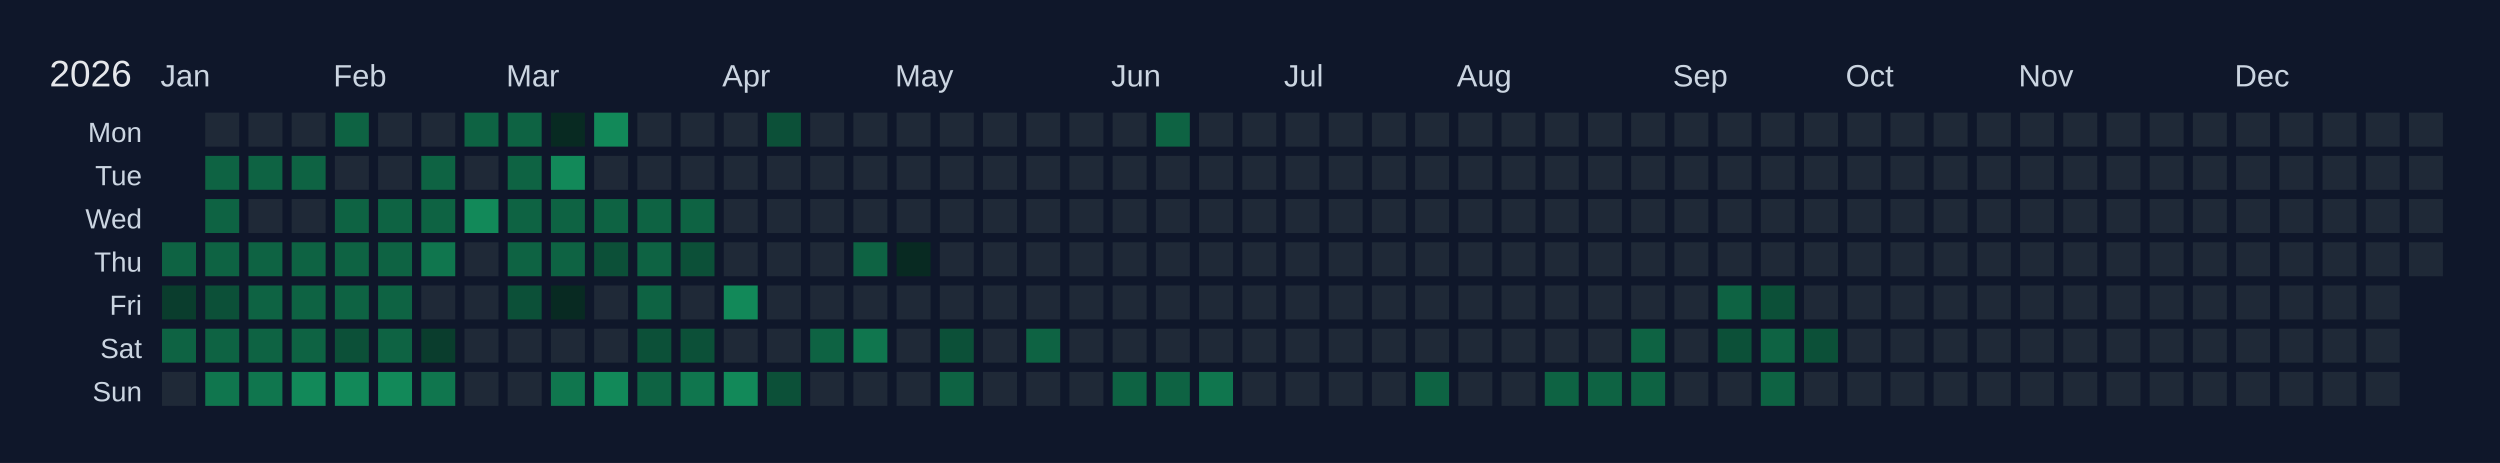
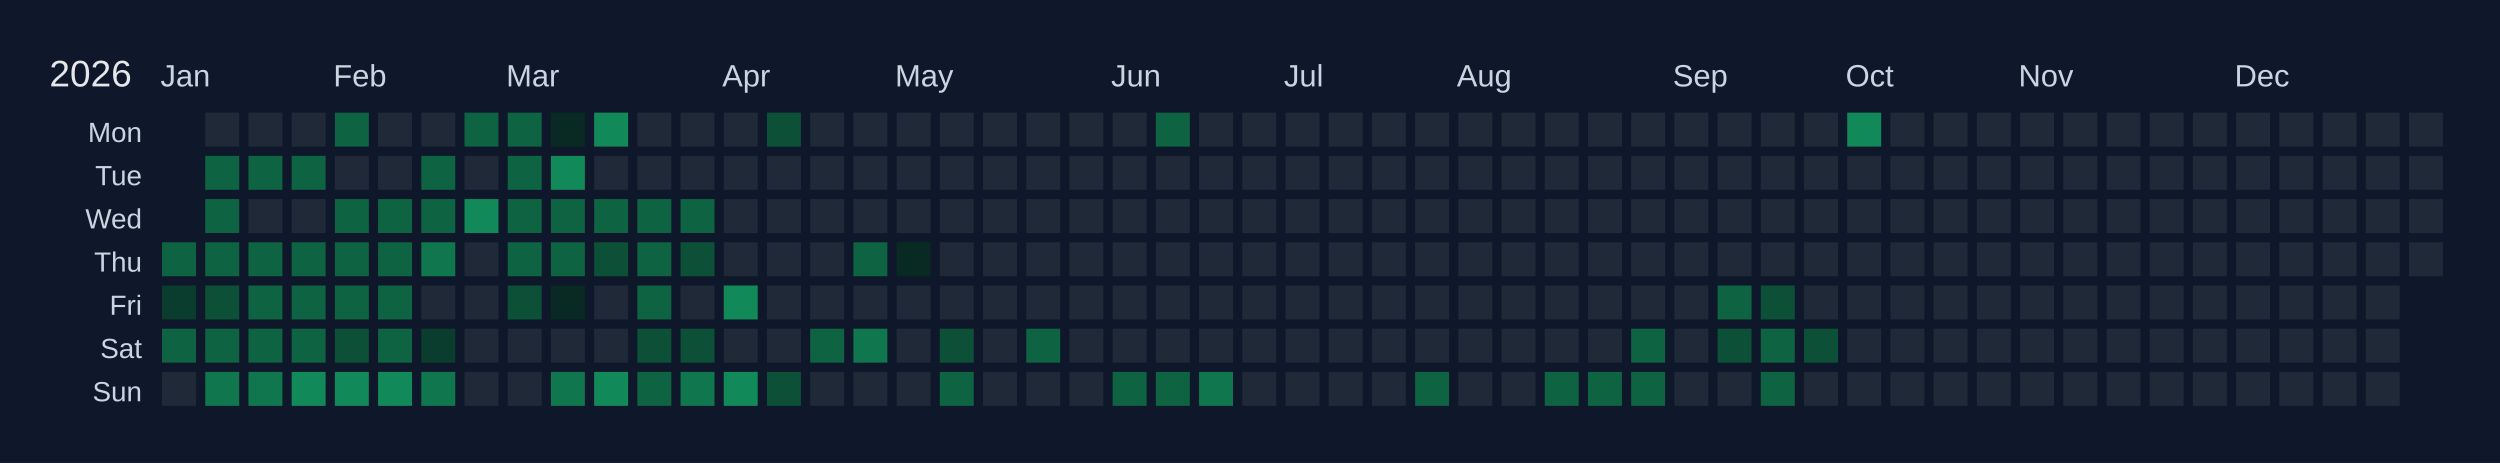
<svg xmlns="http://www.w3.org/2000/svg" width="810" height="150" viewBox="0 0 810 150">
  <rect width="810" height="150" fill="#0f172a" />
  <text x="16" y="28" font-size="12" fill="#e5e7eb" font-family="Arial, sans-serif">2026</text>
  <text x="52" y="28" font-size="10" fill="#cbd5e1" font-family="Arial, sans-serif">Jan</text>
  <text x="108" y="28" font-size="10" fill="#cbd5e1" font-family="Arial, sans-serif">Feb</text>
  <text x="164" y="28" font-size="10" fill="#cbd5e1" font-family="Arial, sans-serif">Mar</text>
  <text x="234" y="28" font-size="10" fill="#cbd5e1" font-family="Arial, sans-serif">Apr</text>
  <text x="290" y="28" font-size="10" fill="#cbd5e1" font-family="Arial, sans-serif">May</text>
  <text x="360" y="28" font-size="10" fill="#cbd5e1" font-family="Arial, sans-serif">Jun</text>
  <text x="416" y="28" font-size="10" fill="#cbd5e1" font-family="Arial, sans-serif">Jul</text>
  <text x="472" y="28" font-size="10" fill="#cbd5e1" font-family="Arial, sans-serif">Aug</text>
  <text x="542" y="28" font-size="10" fill="#cbd5e1" font-family="Arial, sans-serif">Sep</text>
  <text x="598" y="28" font-size="10" fill="#cbd5e1" font-family="Arial, sans-serif">Oct</text>
  <text x="654" y="28" font-size="10" fill="#cbd5e1" font-family="Arial, sans-serif">Nov</text>
  <text x="724" y="28" font-size="10" fill="#cbd5e1" font-family="Arial, sans-serif">Dec</text>
  <text x="46" y="46" font-size="9" fill="#cbd5e1" font-family="Arial, sans-serif" text-anchor="end">Mon</text>
  <text x="46" y="60" font-size="9" fill="#cbd5e1" font-family="Arial, sans-serif" text-anchor="end">Tue</text>
  <text x="46" y="74" font-size="9" fill="#cbd5e1" font-family="Arial, sans-serif" text-anchor="end">Wed</text>
  <text x="46" y="88" font-size="9" fill="#cbd5e1" font-family="Arial, sans-serif" text-anchor="end">Thu</text>
  <text x="46" y="102" font-size="9" fill="#cbd5e1" font-family="Arial, sans-serif" text-anchor="end">Fri</text>
  <text x="46" y="116" font-size="9" fill="#cbd5e1" font-family="Arial, sans-serif" text-anchor="end">Sat</text>
  <text x="46" y="130" font-size="9" fill="#cbd5e1" font-family="Arial, sans-serif" text-anchor="end">Sun</text>
  <g transform="translate(52,36)">
    <rect x="0" y="0" width="12" height="12" fill="#0f172a" stroke="#0f172a" stroke-width="1" />
    <rect x="0" y="14" width="12" height="12" fill="#0f172a" stroke="#0f172a" stroke-width="1" />
    <rect x="0" y="28" width="12" height="12" fill="#0f172a" stroke="#0f172a" stroke-width="1" />
    <rect x="0" y="42" width="12" height="12" fill="#0e6343" stroke="#0f172a" stroke-width="1" data-date="2026-01-01" />
    <rect x="0" y="56" width="12" height="12" fill="#0a3d2d" stroke="#0f172a" stroke-width="1" data-date="2026-01-02" />
    <rect x="0" y="70" width="12" height="12" fill="#0e6343" stroke="#0f172a" stroke-width="1" data-date="2026-01-03" />
    <rect x="0" y="84" width="12" height="12" fill="#1f2937" stroke="#0f172a" stroke-width="1" data-date="2026-01-04" />
    <rect x="14" y="0" width="12" height="12" fill="#1f2937" stroke="#0f172a" stroke-width="1" data-date="2026-01-05" />
    <rect x="14" y="14" width="12" height="12" fill="#0e6343" stroke="#0f172a" stroke-width="1" data-date="2026-01-06" />
    <rect x="14" y="28" width="12" height="12" fill="#0e6343" stroke="#0f172a" stroke-width="1" data-date="2026-01-07" />
    <rect x="14" y="42" width="12" height="12" fill="#0e6343" stroke="#0f172a" stroke-width="1" data-date="2026-01-08" />
    <rect x="14" y="56" width="12" height="12" fill="#0c5038" stroke="#0f172a" stroke-width="1" data-date="2026-01-09" />
    <rect x="14" y="70" width="12" height="12" fill="#0e6343" stroke="#0f172a" stroke-width="1" data-date="2026-01-10" />
    <rect x="14" y="84" width="12" height="12" fill="#10764e" stroke="#0f172a" stroke-width="1" data-date="2026-01-11" />
    <rect x="28" y="0" width="12" height="12" fill="#1f2937" stroke="#0f172a" stroke-width="1" data-date="2026-01-12" />
    <rect x="28" y="14" width="12" height="12" fill="#0e6343" stroke="#0f172a" stroke-width="1" data-date="2026-01-13" />
    <rect x="28" y="28" width="12" height="12" fill="#1f2937" stroke="#0f172a" stroke-width="1" data-date="2026-01-14" />
    <rect x="28" y="42" width="12" height="12" fill="#0e6343" stroke="#0f172a" stroke-width="1" data-date="2026-01-15" />
    <rect x="28" y="56" width="12" height="12" fill="#0e6343" stroke="#0f172a" stroke-width="1" data-date="2026-01-16" />
    <rect x="28" y="70" width="12" height="12" fill="#0e6343" stroke="#0f172a" stroke-width="1" data-date="2026-01-17" />
    <rect x="28" y="84" width="12" height="12" fill="#10764e" stroke="#0f172a" stroke-width="1" data-date="2026-01-18" />
    <rect x="42" y="0" width="12" height="12" fill="#1f2937" stroke="#0f172a" stroke-width="1" data-date="2026-01-19" />
    <rect x="42" y="14" width="12" height="12" fill="#0e6343" stroke="#0f172a" stroke-width="1" data-date="2026-01-20" />
    <rect x="42" y="28" width="12" height="12" fill="#1f2937" stroke="#0f172a" stroke-width="1" data-date="2026-01-21" />
    <rect x="42" y="42" width="12" height="12" fill="#0e6343" stroke="#0f172a" stroke-width="1" data-date="2026-01-22" />
    <rect x="42" y="56" width="12" height="12" fill="#0e6343" stroke="#0f172a" stroke-width="1" data-date="2026-01-23" />
    <rect x="42" y="70" width="12" height="12" fill="#0e6343" stroke="#0f172a" stroke-width="1" data-date="2026-01-24" />
    <rect x="42" y="84" width="12" height="12" fill="#128959" stroke="#0f172a" stroke-width="1" data-date="2026-01-25" />
    <rect x="56" y="0" width="12" height="12" fill="#0e6343" stroke="#0f172a" stroke-width="1" data-date="2026-01-26" />
    <rect x="56" y="14" width="12" height="12" fill="#1f2937" stroke="#0f172a" stroke-width="1" data-date="2026-01-27" />
    <rect x="56" y="28" width="12" height="12" fill="#0e6343" stroke="#0f172a" stroke-width="1" data-date="2026-01-28" />
    <rect x="56" y="42" width="12" height="12" fill="#0e6343" stroke="#0f172a" stroke-width="1" data-date="2026-01-29" />
    <rect x="56" y="56" width="12" height="12" fill="#0e6343" stroke="#0f172a" stroke-width="1" data-date="2026-01-30" />
    <rect x="56" y="70" width="12" height="12" fill="#0c5038" stroke="#0f172a" stroke-width="1" data-date="2026-01-31" />
    <rect x="56" y="84" width="12" height="12" fill="#128959" stroke="#0f172a" stroke-width="1" data-date="2026-02-01" />
    <rect x="70" y="0" width="12" height="12" fill="#1f2937" stroke="#0f172a" stroke-width="1" data-date="2026-02-02" />
    <rect x="70" y="14" width="12" height="12" fill="#1f2937" stroke="#0f172a" stroke-width="1" data-date="2026-02-03" />
    <rect x="70" y="28" width="12" height="12" fill="#0e6343" stroke="#0f172a" stroke-width="1" data-date="2026-02-04" />
    <rect x="70" y="42" width="12" height="12" fill="#0e6343" stroke="#0f172a" stroke-width="1" data-date="2026-02-05" />
    <rect x="70" y="56" width="12" height="12" fill="#0e6343" stroke="#0f172a" stroke-width="1" data-date="2026-02-06" />
    <rect x="70" y="70" width="12" height="12" fill="#0e6343" stroke="#0f172a" stroke-width="1" data-date="2026-02-07" />
    <rect x="70" y="84" width="12" height="12" fill="#128959" stroke="#0f172a" stroke-width="1" data-date="2026-02-08" />
    <rect x="84" y="0" width="12" height="12" fill="#1f2937" stroke="#0f172a" stroke-width="1" data-date="2026-02-09" />
    <rect x="84" y="14" width="12" height="12" fill="#0e6343" stroke="#0f172a" stroke-width="1" data-date="2026-02-10" />
    <rect x="84" y="28" width="12" height="12" fill="#0e6343" stroke="#0f172a" stroke-width="1" data-date="2026-02-11" />
    <rect x="84" y="42" width="12" height="12" fill="#10764e" stroke="#0f172a" stroke-width="1" data-date="2026-02-12" />
    <rect x="84" y="56" width="12" height="12" fill="#1f2937" stroke="#0f172a" stroke-width="1" data-date="2026-02-13" />
    <rect x="84" y="70" width="12" height="12" fill="#0a3d2d" stroke="#0f172a" stroke-width="1" data-date="2026-02-14" />
    <rect x="84" y="84" width="12" height="12" fill="#10764e" stroke="#0f172a" stroke-width="1" data-date="2026-02-15" />
    <rect x="98" y="0" width="12" height="12" fill="#0e6343" stroke="#0f172a" stroke-width="1" data-date="2026-02-16" />
    <rect x="98" y="14" width="12" height="12" fill="#1f2937" stroke="#0f172a" stroke-width="1" data-date="2026-02-17" />
    <rect x="98" y="28" width="12" height="12" fill="#128959" stroke="#0f172a" stroke-width="1" data-date="2026-02-18" />
    <rect x="98" y="42" width="12" height="12" fill="#1f2937" stroke="#0f172a" stroke-width="1" data-date="2026-02-19" />
    <rect x="98" y="56" width="12" height="12" fill="#1f2937" stroke="#0f172a" stroke-width="1" data-date="2026-02-20" />
    <rect x="98" y="70" width="12" height="12" fill="#1f2937" stroke="#0f172a" stroke-width="1" data-date="2026-02-21" />
    <rect x="98" y="84" width="12" height="12" fill="#1f2937" stroke="#0f172a" stroke-width="1" data-date="2026-02-22" />
    <rect x="112" y="0" width="12" height="12" fill="#0e6343" stroke="#0f172a" stroke-width="1" data-date="2026-02-23" />
    <rect x="112" y="14" width="12" height="12" fill="#0e6343" stroke="#0f172a" stroke-width="1" data-date="2026-02-24" />
    <rect x="112" y="28" width="12" height="12" fill="#0e6343" stroke="#0f172a" stroke-width="1" data-date="2026-02-25" />
    <rect x="112" y="42" width="12" height="12" fill="#0e6343" stroke="#0f172a" stroke-width="1" data-date="2026-02-26" />
    <rect x="112" y="56" width="12" height="12" fill="#0c5038" stroke="#0f172a" stroke-width="1" data-date="2026-02-27" />
    <rect x="112" y="70" width="12" height="12" fill="#1f2937" stroke="#0f172a" stroke-width="1" data-date="2026-02-28" />
    <rect x="112" y="84" width="12" height="12" fill="#1f2937" stroke="#0f172a" stroke-width="1" data-date="2026-03-01" />
    <rect x="126" y="0" width="12" height="12" fill="#082a22" stroke="#0f172a" stroke-width="1" data-date="2026-03-02" />
    <rect x="126" y="14" width="12" height="12" fill="#128959" stroke="#0f172a" stroke-width="1" data-date="2026-03-03" />
    <rect x="126" y="28" width="12" height="12" fill="#0e6343" stroke="#0f172a" stroke-width="1" data-date="2026-03-04" />
    <rect x="126" y="42" width="12" height="12" fill="#0e6343" stroke="#0f172a" stroke-width="1" data-date="2026-03-05" />
    <rect x="126" y="56" width="12" height="12" fill="#082a22" stroke="#0f172a" stroke-width="1" data-date="2026-03-06" />
    <rect x="126" y="70" width="12" height="12" fill="#1f2937" stroke="#0f172a" stroke-width="1" data-date="2026-03-07" />
    <rect x="126" y="84" width="12" height="12" fill="#10764e" stroke="#0f172a" stroke-width="1" data-date="2026-03-08" />
    <rect x="140" y="0" width="12" height="12" fill="#128959" stroke="#0f172a" stroke-width="1" data-date="2026-03-09" />
    <rect x="140" y="14" width="12" height="12" fill="#1f2937" stroke="#0f172a" stroke-width="1" data-date="2026-03-10" />
    <rect x="140" y="28" width="12" height="12" fill="#0e6343" stroke="#0f172a" stroke-width="1" data-date="2026-03-11" />
    <rect x="140" y="42" width="12" height="12" fill="#0c5038" stroke="#0f172a" stroke-width="1" data-date="2026-03-12" />
    <rect x="140" y="56" width="12" height="12" fill="#1f2937" stroke="#0f172a" stroke-width="1" data-date="2026-03-13" />
    <rect x="140" y="70" width="12" height="12" fill="#1f2937" stroke="#0f172a" stroke-width="1" data-date="2026-03-14" />
    <rect x="140" y="84" width="12" height="12" fill="#128959" stroke="#0f172a" stroke-width="1" data-date="2026-03-15" />
    <rect x="154" y="0" width="12" height="12" fill="#1f2937" stroke="#0f172a" stroke-width="1" data-date="2026-03-16" />
    <rect x="154" y="14" width="12" height="12" fill="#1f2937" stroke="#0f172a" stroke-width="1" data-date="2026-03-17" />
    <rect x="154" y="28" width="12" height="12" fill="#0e6343" stroke="#0f172a" stroke-width="1" data-date="2026-03-18" />
    <rect x="154" y="42" width="12" height="12" fill="#0e6343" stroke="#0f172a" stroke-width="1" data-date="2026-03-19" />
    <rect x="154" y="56" width="12" height="12" fill="#0e6343" stroke="#0f172a" stroke-width="1" data-date="2026-03-20" />
    <rect x="154" y="70" width="12" height="12" fill="#0c5038" stroke="#0f172a" stroke-width="1" data-date="2026-03-21" />
    <rect x="154" y="84" width="12" height="12" fill="#0e6343" stroke="#0f172a" stroke-width="1" data-date="2026-03-22" />
    <rect x="168" y="0" width="12" height="12" fill="#1f2937" stroke="#0f172a" stroke-width="1" data-date="2026-03-23" />
    <rect x="168" y="14" width="12" height="12" fill="#1f2937" stroke="#0f172a" stroke-width="1" data-date="2026-03-24" />
    <rect x="168" y="28" width="12" height="12" fill="#0e6343" stroke="#0f172a" stroke-width="1" data-date="2026-03-25" />
    <rect x="168" y="42" width="12" height="12" fill="#0c5038" stroke="#0f172a" stroke-width="1" data-date="2026-03-26" />
    <rect x="168" y="56" width="12" height="12" fill="#1f2937" stroke="#0f172a" stroke-width="1" data-date="2026-03-27" />
    <rect x="168" y="70" width="12" height="12" fill="#0c5038" stroke="#0f172a" stroke-width="1" data-date="2026-03-28" />
    <rect x="168" y="84" width="12" height="12" fill="#10764e" stroke="#0f172a" stroke-width="1" data-date="2026-03-29" />
    <rect x="182" y="0" width="12" height="12" fill="#1f2937" stroke="#0f172a" stroke-width="1" data-date="2026-03-30" />
    <rect x="182" y="14" width="12" height="12" fill="#1f2937" stroke="#0f172a" stroke-width="1" data-date="2026-03-31" />
    <rect x="182" y="28" width="12" height="12" fill="#1f2937" stroke="#0f172a" stroke-width="1" data-date="2026-04-01" />
    <rect x="182" y="42" width="12" height="12" fill="#1f2937" stroke="#0f172a" stroke-width="1" data-date="2026-04-02" />
    <rect x="182" y="56" width="12" height="12" fill="#128959" stroke="#0f172a" stroke-width="1" data-date="2026-04-03" />
    <rect x="182" y="70" width="12" height="12" fill="#1f2937" stroke="#0f172a" stroke-width="1" data-date="2026-04-04" />
    <rect x="182" y="84" width="12" height="12" fill="#128959" stroke="#0f172a" stroke-width="1" data-date="2026-04-05" />
    <rect x="196" y="0" width="12" height="12" fill="#0c5038" stroke="#0f172a" stroke-width="1" data-date="2026-04-06" />
    <rect x="196" y="14" width="12" height="12" fill="#1f2937" stroke="#0f172a" stroke-width="1" data-date="2026-04-07" />
    <rect x="196" y="28" width="12" height="12" fill="#1f2937" stroke="#0f172a" stroke-width="1" data-date="2026-04-08" />
    <rect x="196" y="42" width="12" height="12" fill="#1f2937" stroke="#0f172a" stroke-width="1" data-date="2026-04-09" />
    <rect x="196" y="56" width="12" height="12" fill="#1f2937" stroke="#0f172a" stroke-width="1" data-date="2026-04-10" />
    <rect x="196" y="70" width="12" height="12" fill="#1f2937" stroke="#0f172a" stroke-width="1" data-date="2026-04-11" />
    <rect x="196" y="84" width="12" height="12" fill="#0c5038" stroke="#0f172a" stroke-width="1" data-date="2026-04-12" />
    <rect x="210" y="0" width="12" height="12" fill="#1f2937" stroke="#0f172a" stroke-width="1" data-date="2026-04-13" />
    <rect x="210" y="14" width="12" height="12" fill="#1f2937" stroke="#0f172a" stroke-width="1" data-date="2026-04-14" />
    <rect x="210" y="28" width="12" height="12" fill="#1f2937" stroke="#0f172a" stroke-width="1" data-date="2026-04-15" />
    <rect x="210" y="42" width="12" height="12" fill="#1f2937" stroke="#0f172a" stroke-width="1" data-date="2026-04-16" />
    <rect x="210" y="56" width="12" height="12" fill="#1f2937" stroke="#0f172a" stroke-width="1" data-date="2026-04-17" />
    <rect x="210" y="70" width="12" height="12" fill="#0e6343" stroke="#0f172a" stroke-width="1" data-date="2026-04-18" />
    <rect x="210" y="84" width="12" height="12" fill="#1f2937" stroke="#0f172a" stroke-width="1" data-date="2026-04-19" />
    <rect x="224" y="0" width="12" height="12" fill="#1f2937" stroke="#0f172a" stroke-width="1" data-date="2026-04-20" />
    <rect x="224" y="14" width="12" height="12" fill="#1f2937" stroke="#0f172a" stroke-width="1" data-date="2026-04-21" />
    <rect x="224" y="28" width="12" height="12" fill="#1f2937" stroke="#0f172a" stroke-width="1" data-date="2026-04-22" />
    <rect x="224" y="42" width="12" height="12" fill="#0e6343" stroke="#0f172a" stroke-width="1" data-date="2026-04-23" />
    <rect x="224" y="56" width="12" height="12" fill="#1f2937" stroke="#0f172a" stroke-width="1" data-date="2026-04-24" />
    <rect x="224" y="70" width="12" height="12" fill="#10764e" stroke="#0f172a" stroke-width="1" data-date="2026-04-25" />
    <rect x="224" y="84" width="12" height="12" fill="#1f2937" stroke="#0f172a" stroke-width="1" data-date="2026-04-26" />
    <rect x="238" y="0" width="12" height="12" fill="#1f2937" stroke="#0f172a" stroke-width="1" data-date="2026-04-27" />
    <rect x="238" y="14" width="12" height="12" fill="#1f2937" stroke="#0f172a" stroke-width="1" data-date="2026-04-28" />
    <rect x="238" y="28" width="12" height="12" fill="#1f2937" stroke="#0f172a" stroke-width="1" data-date="2026-04-29" />
    <rect x="238" y="42" width="12" height="12" fill="#082a22" stroke="#0f172a" stroke-width="1" data-date="2026-04-30" />
    <rect x="238" y="56" width="12" height="12" fill="#1f2937" stroke="#0f172a" stroke-width="1" data-date="2026-05-01" />
    <rect x="238" y="70" width="12" height="12" fill="#1f2937" stroke="#0f172a" stroke-width="1" data-date="2026-05-02" />
    <rect x="238" y="84" width="12" height="12" fill="#1f2937" stroke="#0f172a" stroke-width="1" data-date="2026-05-03" />
    <rect x="252" y="0" width="12" height="12" fill="#1f2937" stroke="#0f172a" stroke-width="1" data-date="2026-05-04" />
    <rect x="252" y="14" width="12" height="12" fill="#1f2937" stroke="#0f172a" stroke-width="1" data-date="2026-05-05" />
    <rect x="252" y="28" width="12" height="12" fill="#1f2937" stroke="#0f172a" stroke-width="1" data-date="2026-05-06" />
    <rect x="252" y="42" width="12" height="12" fill="#1f2937" stroke="#0f172a" stroke-width="1" data-date="2026-05-07" />
    <rect x="252" y="56" width="12" height="12" fill="#1f2937" stroke="#0f172a" stroke-width="1" data-date="2026-05-08" />
    <rect x="252" y="70" width="12" height="12" fill="#0c5038" stroke="#0f172a" stroke-width="1" data-date="2026-05-09" />
    <rect x="252" y="84" width="12" height="12" fill="#0e6343" stroke="#0f172a" stroke-width="1" data-date="2026-05-10" />
    <rect x="266" y="0" width="12" height="12" fill="#1f2937" stroke="#0f172a" stroke-width="1" data-date="2026-05-11" />
    <rect x="266" y="14" width="12" height="12" fill="#1f2937" stroke="#0f172a" stroke-width="1" data-date="2026-05-12" />
    <rect x="266" y="28" width="12" height="12" fill="#1f2937" stroke="#0f172a" stroke-width="1" data-date="2026-05-13" />
    <rect x="266" y="42" width="12" height="12" fill="#1f2937" stroke="#0f172a" stroke-width="1" data-date="2026-05-14" />
    <rect x="266" y="56" width="12" height="12" fill="#1f2937" stroke="#0f172a" stroke-width="1" data-date="2026-05-15" />
    <rect x="266" y="70" width="12" height="12" fill="#1f2937" stroke="#0f172a" stroke-width="1" data-date="2026-05-16" />
    <rect x="266" y="84" width="12" height="12" fill="#1f2937" stroke="#0f172a" stroke-width="1" data-date="2026-05-17" />
    <rect x="280" y="0" width="12" height="12" fill="#1f2937" stroke="#0f172a" stroke-width="1" data-date="2026-05-18" />
    <rect x="280" y="14" width="12" height="12" fill="#1f2937" stroke="#0f172a" stroke-width="1" data-date="2026-05-19" />
    <rect x="280" y="28" width="12" height="12" fill="#1f2937" stroke="#0f172a" stroke-width="1" data-date="2026-05-20" />
    <rect x="280" y="42" width="12" height="12" fill="#1f2937" stroke="#0f172a" stroke-width="1" data-date="2026-05-21" />
    <rect x="280" y="56" width="12" height="12" fill="#1f2937" stroke="#0f172a" stroke-width="1" data-date="2026-05-22" />
    <rect x="280" y="70" width="12" height="12" fill="#0e6343" stroke="#0f172a" stroke-width="1" data-date="2026-05-23" />
    <rect x="280" y="84" width="12" height="12" fill="#1f2937" stroke="#0f172a" stroke-width="1" data-date="2026-05-24" />
    <rect x="294" y="0" width="12" height="12" fill="#1f2937" stroke="#0f172a" stroke-width="1" data-date="2026-05-25" />
    <rect x="294" y="14" width="12" height="12" fill="#1f2937" stroke="#0f172a" stroke-width="1" data-date="2026-05-26" />
    <rect x="294" y="28" width="12" height="12" fill="#1f2937" stroke="#0f172a" stroke-width="1" data-date="2026-05-27" />
    <rect x="294" y="42" width="12" height="12" fill="#1f2937" stroke="#0f172a" stroke-width="1" data-date="2026-05-28" />
    <rect x="294" y="56" width="12" height="12" fill="#1f2937" stroke="#0f172a" stroke-width="1" data-date="2026-05-29" />
    <rect x="294" y="70" width="12" height="12" fill="#1f2937" stroke="#0f172a" stroke-width="1" data-date="2026-05-30" />
    <rect x="294" y="84" width="12" height="12" fill="#1f2937" stroke="#0f172a" stroke-width="1" data-date="2026-05-31" />
    <rect x="308" y="0" width="12" height="12" fill="#1f2937" stroke="#0f172a" stroke-width="1" data-date="2026-06-01" />
    <rect x="308" y="14" width="12" height="12" fill="#1f2937" stroke="#0f172a" stroke-width="1" data-date="2026-06-02" />
    <rect x="308" y="28" width="12" height="12" fill="#1f2937" stroke="#0f172a" stroke-width="1" data-date="2026-06-03" />
    <rect x="308" y="42" width="12" height="12" fill="#1f2937" stroke="#0f172a" stroke-width="1" data-date="2026-06-04" />
    <rect x="308" y="56" width="12" height="12" fill="#1f2937" stroke="#0f172a" stroke-width="1" data-date="2026-06-05" />
    <rect x="308" y="70" width="12" height="12" fill="#1f2937" stroke="#0f172a" stroke-width="1" data-date="2026-06-06" />
    <rect x="308" y="84" width="12" height="12" fill="#0e6343" stroke="#0f172a" stroke-width="1" data-date="2026-06-07" />
    <rect x="322" y="0" width="12" height="12" fill="#0e6343" stroke="#0f172a" stroke-width="1" data-date="2026-06-08" />
    <rect x="322" y="14" width="12" height="12" fill="#1f2937" stroke="#0f172a" stroke-width="1" data-date="2026-06-09" />
    <rect x="322" y="28" width="12" height="12" fill="#1f2937" stroke="#0f172a" stroke-width="1" data-date="2026-06-10" />
    <rect x="322" y="42" width="12" height="12" fill="#1f2937" stroke="#0f172a" stroke-width="1" data-date="2026-06-11" />
    <rect x="322" y="56" width="12" height="12" fill="#1f2937" stroke="#0f172a" stroke-width="1" data-date="2026-06-12" />
    <rect x="322" y="70" width="12" height="12" fill="#1f2937" stroke="#0f172a" stroke-width="1" data-date="2026-06-13" />
    <rect x="322" y="84" width="12" height="12" fill="#0e6343" stroke="#0f172a" stroke-width="1" data-date="2026-06-14" />
    <rect x="336" y="0" width="12" height="12" fill="#1f2937" stroke="#0f172a" stroke-width="1" data-date="2026-06-15" />
    <rect x="336" y="14" width="12" height="12" fill="#1f2937" stroke="#0f172a" stroke-width="1" data-date="2026-06-16" />
    <rect x="336" y="28" width="12" height="12" fill="#1f2937" stroke="#0f172a" stroke-width="1" data-date="2026-06-17" />
    <rect x="336" y="42" width="12" height="12" fill="#1f2937" stroke="#0f172a" stroke-width="1" data-date="2026-06-18" />
    <rect x="336" y="56" width="12" height="12" fill="#1f2937" stroke="#0f172a" stroke-width="1" data-date="2026-06-19" />
    <rect x="336" y="70" width="12" height="12" fill="#1f2937" stroke="#0f172a" stroke-width="1" data-date="2026-06-20" />
    <rect x="336" y="84" width="12" height="12" fill="#10764e" stroke="#0f172a" stroke-width="1" data-date="2026-06-21" />
    <rect x="350" y="0" width="12" height="12" fill="#1f2937" stroke="#0f172a" stroke-width="1" data-date="2026-06-22" />
    <rect x="350" y="14" width="12" height="12" fill="#1f2937" stroke="#0f172a" stroke-width="1" data-date="2026-06-23" />
    <rect x="350" y="28" width="12" height="12" fill="#1f2937" stroke="#0f172a" stroke-width="1" data-date="2026-06-24" />
    <rect x="350" y="42" width="12" height="12" fill="#1f2937" stroke="#0f172a" stroke-width="1" data-date="2026-06-25" />
    <rect x="350" y="56" width="12" height="12" fill="#1f2937" stroke="#0f172a" stroke-width="1" data-date="2026-06-26" />
    <rect x="350" y="70" width="12" height="12" fill="#1f2937" stroke="#0f172a" stroke-width="1" data-date="2026-06-27" />
    <rect x="350" y="84" width="12" height="12" fill="#1f2937" stroke="#0f172a" stroke-width="1" data-date="2026-06-28" />
    <rect x="364" y="0" width="12" height="12" fill="#1f2937" stroke="#0f172a" stroke-width="1" data-date="2026-06-29" />
    <rect x="364" y="14" width="12" height="12" fill="#1f2937" stroke="#0f172a" stroke-width="1" data-date="2026-06-30" />
    <rect x="364" y="28" width="12" height="12" fill="#1f2937" stroke="#0f172a" stroke-width="1" data-date="2026-07-01" />
    <rect x="364" y="42" width="12" height="12" fill="#1f2937" stroke="#0f172a" stroke-width="1" data-date="2026-07-02" />
    <rect x="364" y="56" width="12" height="12" fill="#1f2937" stroke="#0f172a" stroke-width="1" data-date="2026-07-03" />
    <rect x="364" y="70" width="12" height="12" fill="#1f2937" stroke="#0f172a" stroke-width="1" data-date="2026-07-04" />
    <rect x="364" y="84" width="12" height="12" fill="#1f2937" stroke="#0f172a" stroke-width="1" data-date="2026-07-05" />
    <rect x="378" y="0" width="12" height="12" fill="#1f2937" stroke="#0f172a" stroke-width="1" data-date="2026-07-06" />
    <rect x="378" y="14" width="12" height="12" fill="#1f2937" stroke="#0f172a" stroke-width="1" data-date="2026-07-07" />
    <rect x="378" y="28" width="12" height="12" fill="#1f2937" stroke="#0f172a" stroke-width="1" data-date="2026-07-08" />
    <rect x="378" y="42" width="12" height="12" fill="#1f2937" stroke="#0f172a" stroke-width="1" data-date="2026-07-09" />
    <rect x="378" y="56" width="12" height="12" fill="#1f2937" stroke="#0f172a" stroke-width="1" data-date="2026-07-10" />
    <rect x="378" y="70" width="12" height="12" fill="#1f2937" stroke="#0f172a" stroke-width="1" data-date="2026-07-11" />
    <rect x="378" y="84" width="12" height="12" fill="#1f2937" stroke="#0f172a" stroke-width="1" data-date="2026-07-12" />
    <rect x="392" y="0" width="12" height="12" fill="#1f2937" stroke="#0f172a" stroke-width="1" data-date="2026-07-13" />
    <rect x="392" y="14" width="12" height="12" fill="#1f2937" stroke="#0f172a" stroke-width="1" data-date="2026-07-14" />
    <rect x="392" y="28" width="12" height="12" fill="#1f2937" stroke="#0f172a" stroke-width="1" data-date="2026-07-15" />
    <rect x="392" y="42" width="12" height="12" fill="#1f2937" stroke="#0f172a" stroke-width="1" data-date="2026-07-16" />
    <rect x="392" y="56" width="12" height="12" fill="#1f2937" stroke="#0f172a" stroke-width="1" data-date="2026-07-17" />
    <rect x="392" y="70" width="12" height="12" fill="#1f2937" stroke="#0f172a" stroke-width="1" data-date="2026-07-18" />
    <rect x="392" y="84" width="12" height="12" fill="#1f2937" stroke="#0f172a" stroke-width="1" data-date="2026-07-19" />
    <rect x="406" y="0" width="12" height="12" fill="#1f2937" stroke="#0f172a" stroke-width="1" data-date="2026-07-20" />
    <rect x="406" y="14" width="12" height="12" fill="#1f2937" stroke="#0f172a" stroke-width="1" data-date="2026-07-21" />
    <rect x="406" y="28" width="12" height="12" fill="#1f2937" stroke="#0f172a" stroke-width="1" data-date="2026-07-22" />
    <rect x="406" y="42" width="12" height="12" fill="#1f2937" stroke="#0f172a" stroke-width="1" data-date="2026-07-23" />
    <rect x="406" y="56" width="12" height="12" fill="#1f2937" stroke="#0f172a" stroke-width="1" data-date="2026-07-24" />
    <rect x="406" y="70" width="12" height="12" fill="#1f2937" stroke="#0f172a" stroke-width="1" data-date="2026-07-25" />
    <rect x="406" y="84" width="12" height="12" fill="#0e6343" stroke="#0f172a" stroke-width="1" data-date="2026-07-26" />
    <rect x="420" y="0" width="12" height="12" fill="#1f2937" stroke="#0f172a" stroke-width="1" data-date="2026-07-27" />
    <rect x="420" y="14" width="12" height="12" fill="#1f2937" stroke="#0f172a" stroke-width="1" data-date="2026-07-28" />
    <rect x="420" y="28" width="12" height="12" fill="#1f2937" stroke="#0f172a" stroke-width="1" data-date="2026-07-29" />
    <rect x="420" y="42" width="12" height="12" fill="#1f2937" stroke="#0f172a" stroke-width="1" data-date="2026-07-30" />
    <rect x="420" y="56" width="12" height="12" fill="#1f2937" stroke="#0f172a" stroke-width="1" data-date="2026-07-31" />
    <rect x="420" y="70" width="12" height="12" fill="#1f2937" stroke="#0f172a" stroke-width="1" data-date="2026-08-01" />
    <rect x="420" y="84" width="12" height="12" fill="#1f2937" stroke="#0f172a" stroke-width="1" data-date="2026-08-02" />
    <rect x="434" y="0" width="12" height="12" fill="#1f2937" stroke="#0f172a" stroke-width="1" data-date="2026-08-03" />
    <rect x="434" y="14" width="12" height="12" fill="#1f2937" stroke="#0f172a" stroke-width="1" data-date="2026-08-04" />
    <rect x="434" y="28" width="12" height="12" fill="#1f2937" stroke="#0f172a" stroke-width="1" data-date="2026-08-05" />
    <rect x="434" y="42" width="12" height="12" fill="#1f2937" stroke="#0f172a" stroke-width="1" data-date="2026-08-06" />
    <rect x="434" y="56" width="12" height="12" fill="#1f2937" stroke="#0f172a" stroke-width="1" data-date="2026-08-07" />
    <rect x="434" y="70" width="12" height="12" fill="#1f2937" stroke="#0f172a" stroke-width="1" data-date="2026-08-08" />
    <rect x="434" y="84" width="12" height="12" fill="#1f2937" stroke="#0f172a" stroke-width="1" data-date="2026-08-09" />
    <rect x="448" y="0" width="12" height="12" fill="#1f2937" stroke="#0f172a" stroke-width="1" data-date="2026-08-10" />
    <rect x="448" y="14" width="12" height="12" fill="#1f2937" stroke="#0f172a" stroke-width="1" data-date="2026-08-11" />
    <rect x="448" y="28" width="12" height="12" fill="#1f2937" stroke="#0f172a" stroke-width="1" data-date="2026-08-12" />
    <rect x="448" y="42" width="12" height="12" fill="#1f2937" stroke="#0f172a" stroke-width="1" data-date="2026-08-13" />
    <rect x="448" y="56" width="12" height="12" fill="#1f2937" stroke="#0f172a" stroke-width="1" data-date="2026-08-14" />
    <rect x="448" y="70" width="12" height="12" fill="#1f2937" stroke="#0f172a" stroke-width="1" data-date="2026-08-15" />
    <rect x="448" y="84" width="12" height="12" fill="#0e6343" stroke="#0f172a" stroke-width="1" data-date="2026-08-16" />
    <rect x="462" y="0" width="12" height="12" fill="#1f2937" stroke="#0f172a" stroke-width="1" data-date="2026-08-17" />
    <rect x="462" y="14" width="12" height="12" fill="#1f2937" stroke="#0f172a" stroke-width="1" data-date="2026-08-18" />
    <rect x="462" y="28" width="12" height="12" fill="#1f2937" stroke="#0f172a" stroke-width="1" data-date="2026-08-19" />
    <rect x="462" y="42" width="12" height="12" fill="#1f2937" stroke="#0f172a" stroke-width="1" data-date="2026-08-20" />
    <rect x="462" y="56" width="12" height="12" fill="#1f2937" stroke="#0f172a" stroke-width="1" data-date="2026-08-21" />
    <rect x="462" y="70" width="12" height="12" fill="#1f2937" stroke="#0f172a" stroke-width="1" data-date="2026-08-22" />
    <rect x="462" y="84" width="12" height="12" fill="#0e6343" stroke="#0f172a" stroke-width="1" data-date="2026-08-23" />
    <rect x="476" y="0" width="12" height="12" fill="#1f2937" stroke="#0f172a" stroke-width="1" data-date="2026-08-24" />
    <rect x="476" y="14" width="12" height="12" fill="#1f2937" stroke="#0f172a" stroke-width="1" data-date="2026-08-25" />
    <rect x="476" y="28" width="12" height="12" fill="#1f2937" stroke="#0f172a" stroke-width="1" data-date="2026-08-26" />
    <rect x="476" y="42" width="12" height="12" fill="#1f2937" stroke="#0f172a" stroke-width="1" data-date="2026-08-27" />
    <rect x="476" y="56" width="12" height="12" fill="#1f2937" stroke="#0f172a" stroke-width="1" data-date="2026-08-28" />
    <rect x="476" y="70" width="12" height="12" fill="#0e6343" stroke="#0f172a" stroke-width="1" data-date="2026-08-29" />
    <rect x="476" y="84" width="12" height="12" fill="#0e6343" stroke="#0f172a" stroke-width="1" data-date="2026-08-30" />
    <rect x="490" y="0" width="12" height="12" fill="#1f2937" stroke="#0f172a" stroke-width="1" data-date="2026-08-31" />
    <rect x="490" y="14" width="12" height="12" fill="#1f2937" stroke="#0f172a" stroke-width="1" data-date="2026-09-01" />
    <rect x="490" y="28" width="12" height="12" fill="#1f2937" stroke="#0f172a" stroke-width="1" data-date="2026-09-02" />
    <rect x="490" y="42" width="12" height="12" fill="#1f2937" stroke="#0f172a" stroke-width="1" data-date="2026-09-03" />
    <rect x="490" y="56" width="12" height="12" fill="#1f2937" stroke="#0f172a" stroke-width="1" data-date="2026-09-04" />
    <rect x="490" y="70" width="12" height="12" fill="#1f2937" stroke="#0f172a" stroke-width="1" data-date="2026-09-05" />
    <rect x="490" y="84" width="12" height="12" fill="#1f2937" stroke="#0f172a" stroke-width="1" data-date="2026-09-06" />
    <rect x="504" y="0" width="12" height="12" fill="#1f2937" stroke="#0f172a" stroke-width="1" data-date="2026-09-07" />
    <rect x="504" y="14" width="12" height="12" fill="#1f2937" stroke="#0f172a" stroke-width="1" data-date="2026-09-08" />
    <rect x="504" y="28" width="12" height="12" fill="#1f2937" stroke="#0f172a" stroke-width="1" data-date="2026-09-09" />
    <rect x="504" y="42" width="12" height="12" fill="#1f2937" stroke="#0f172a" stroke-width="1" data-date="2026-09-10" />
    <rect x="504" y="56" width="12" height="12" fill="#0e6343" stroke="#0f172a" stroke-width="1" data-date="2026-09-11" />
    <rect x="504" y="70" width="12" height="12" fill="#0c5038" stroke="#0f172a" stroke-width="1" data-date="2026-09-12" />
    <rect x="504" y="84" width="12" height="12" fill="#1f2937" stroke="#0f172a" stroke-width="1" data-date="2026-09-13" />
    <rect x="518" y="0" width="12" height="12" fill="#1f2937" stroke="#0f172a" stroke-width="1" data-date="2026-09-14" />
    <rect x="518" y="14" width="12" height="12" fill="#1f2937" stroke="#0f172a" stroke-width="1" data-date="2026-09-15" />
    <rect x="518" y="28" width="12" height="12" fill="#1f2937" stroke="#0f172a" stroke-width="1" data-date="2026-09-16" />
    <rect x="518" y="42" width="12" height="12" fill="#1f2937" stroke="#0f172a" stroke-width="1" data-date="2026-09-17" />
    <rect x="518" y="56" width="12" height="12" fill="#0c5038" stroke="#0f172a" stroke-width="1" data-date="2026-09-18" />
    <rect x="518" y="70" width="12" height="12" fill="#0e6343" stroke="#0f172a" stroke-width="1" data-date="2026-09-19" />
    <rect x="518" y="84" width="12" height="12" fill="#0e6343" stroke="#0f172a" stroke-width="1" data-date="2026-09-20" />
    <rect x="532" y="0" width="12" height="12" fill="#1f2937" stroke="#0f172a" stroke-width="1" data-date="2026-09-21" />
    <rect x="532" y="14" width="12" height="12" fill="#1f2937" stroke="#0f172a" stroke-width="1" data-date="2026-09-22" />
    <rect x="532" y="28" width="12" height="12" fill="#1f2937" stroke="#0f172a" stroke-width="1" data-date="2026-09-23" />
    <rect x="532" y="42" width="12" height="12" fill="#1f2937" stroke="#0f172a" stroke-width="1" data-date="2026-09-24" />
    <rect x="532" y="56" width="12" height="12" fill="#1f2937" stroke="#0f172a" stroke-width="1" data-date="2026-09-25" />
    <rect x="532" y="70" width="12" height="12" fill="#0c5038" stroke="#0f172a" stroke-width="1" data-date="2026-09-26" />
    <rect x="532" y="84" width="12" height="12" fill="#1f2937" stroke="#0f172a" stroke-width="1" data-date="2026-09-27" />
-     <rect x="546" y="0" width="12" height="12" fill="#1f2937" stroke="#0f172a" stroke-width="1" data-date="2026-09-28" />
+     <rect x="546" y="0" width="12" height="12" fill="#128959" stroke="#0f172a" stroke-width="1" data-date="2026-09-28" />
    <rect x="546" y="14" width="12" height="12" fill="#1f2937" stroke="#0f172a" stroke-width="1" data-date="2026-09-29" />
    <rect x="546" y="28" width="12" height="12" fill="#1f2937" stroke="#0f172a" stroke-width="1" data-date="2026-09-30" />
    <rect x="546" y="42" width="12" height="12" fill="#1f2937" stroke="#0f172a" stroke-width="1" data-date="2026-10-01" />
    <rect x="546" y="56" width="12" height="12" fill="#1f2937" stroke="#0f172a" stroke-width="1" data-date="2026-10-02" />
    <rect x="546" y="70" width="12" height="12" fill="#1f2937" stroke="#0f172a" stroke-width="1" data-date="2026-10-03" />
    <rect x="546" y="84" width="12" height="12" fill="#1f2937" stroke="#0f172a" stroke-width="1" data-date="2026-10-04" />
    <rect x="560" y="0" width="12" height="12" fill="#1f2937" stroke="#0f172a" stroke-width="1" data-date="2026-10-05" />
    <rect x="560" y="14" width="12" height="12" fill="#1f2937" stroke="#0f172a" stroke-width="1" data-date="2026-10-06" />
    <rect x="560" y="28" width="12" height="12" fill="#1f2937" stroke="#0f172a" stroke-width="1" data-date="2026-10-07" />
    <rect x="560" y="42" width="12" height="12" fill="#1f2937" stroke="#0f172a" stroke-width="1" data-date="2026-10-08" />
    <rect x="560" y="56" width="12" height="12" fill="#1f2937" stroke="#0f172a" stroke-width="1" data-date="2026-10-09" />
    <rect x="560" y="70" width="12" height="12" fill="#1f2937" stroke="#0f172a" stroke-width="1" data-date="2026-10-10" />
    <rect x="560" y="84" width="12" height="12" fill="#1f2937" stroke="#0f172a" stroke-width="1" data-date="2026-10-11" />
    <rect x="574" y="0" width="12" height="12" fill="#1f2937" stroke="#0f172a" stroke-width="1" data-date="2026-10-12" />
    <rect x="574" y="14" width="12" height="12" fill="#1f2937" stroke="#0f172a" stroke-width="1" data-date="2026-10-13" />
    <rect x="574" y="28" width="12" height="12" fill="#1f2937" stroke="#0f172a" stroke-width="1" data-date="2026-10-14" />
    <rect x="574" y="42" width="12" height="12" fill="#1f2937" stroke="#0f172a" stroke-width="1" data-date="2026-10-15" />
    <rect x="574" y="56" width="12" height="12" fill="#1f2937" stroke="#0f172a" stroke-width="1" data-date="2026-10-16" />
    <rect x="574" y="70" width="12" height="12" fill="#1f2937" stroke="#0f172a" stroke-width="1" data-date="2026-10-17" />
    <rect x="574" y="84" width="12" height="12" fill="#1f2937" stroke="#0f172a" stroke-width="1" data-date="2026-10-18" />
    <rect x="588" y="0" width="12" height="12" fill="#1f2937" stroke="#0f172a" stroke-width="1" data-date="2026-10-19" />
    <rect x="588" y="14" width="12" height="12" fill="#1f2937" stroke="#0f172a" stroke-width="1" data-date="2026-10-20" />
    <rect x="588" y="28" width="12" height="12" fill="#1f2937" stroke="#0f172a" stroke-width="1" data-date="2026-10-21" />
    <rect x="588" y="42" width="12" height="12" fill="#1f2937" stroke="#0f172a" stroke-width="1" data-date="2026-10-22" />
    <rect x="588" y="56" width="12" height="12" fill="#1f2937" stroke="#0f172a" stroke-width="1" data-date="2026-10-23" />
    <rect x="588" y="70" width="12" height="12" fill="#1f2937" stroke="#0f172a" stroke-width="1" data-date="2026-10-24" />
    <rect x="588" y="84" width="12" height="12" fill="#1f2937" stroke="#0f172a" stroke-width="1" data-date="2026-10-25" />
    <rect x="602" y="0" width="12" height="12" fill="#1f2937" stroke="#0f172a" stroke-width="1" data-date="2026-10-26" />
    <rect x="602" y="14" width="12" height="12" fill="#1f2937" stroke="#0f172a" stroke-width="1" data-date="2026-10-27" />
    <rect x="602" y="28" width="12" height="12" fill="#1f2937" stroke="#0f172a" stroke-width="1" data-date="2026-10-28" />
    <rect x="602" y="42" width="12" height="12" fill="#1f2937" stroke="#0f172a" stroke-width="1" data-date="2026-10-29" />
    <rect x="602" y="56" width="12" height="12" fill="#1f2937" stroke="#0f172a" stroke-width="1" data-date="2026-10-30" />
    <rect x="602" y="70" width="12" height="12" fill="#1f2937" stroke="#0f172a" stroke-width="1" data-date="2026-10-31" />
    <rect x="602" y="84" width="12" height="12" fill="#1f2937" stroke="#0f172a" stroke-width="1" data-date="2026-11-01" />
    <rect x="616" y="0" width="12" height="12" fill="#1f2937" stroke="#0f172a" stroke-width="1" data-date="2026-11-02" />
    <rect x="616" y="14" width="12" height="12" fill="#1f2937" stroke="#0f172a" stroke-width="1" data-date="2026-11-03" />
    <rect x="616" y="28" width="12" height="12" fill="#1f2937" stroke="#0f172a" stroke-width="1" data-date="2026-11-04" />
    <rect x="616" y="42" width="12" height="12" fill="#1f2937" stroke="#0f172a" stroke-width="1" data-date="2026-11-05" />
    <rect x="616" y="56" width="12" height="12" fill="#1f2937" stroke="#0f172a" stroke-width="1" data-date="2026-11-06" />
    <rect x="616" y="70" width="12" height="12" fill="#1f2937" stroke="#0f172a" stroke-width="1" data-date="2026-11-07" />
    <rect x="616" y="84" width="12" height="12" fill="#1f2937" stroke="#0f172a" stroke-width="1" data-date="2026-11-08" />
    <rect x="630" y="0" width="12" height="12" fill="#1f2937" stroke="#0f172a" stroke-width="1" data-date="2026-11-09" />
    <rect x="630" y="14" width="12" height="12" fill="#1f2937" stroke="#0f172a" stroke-width="1" data-date="2026-11-10" />
    <rect x="630" y="28" width="12" height="12" fill="#1f2937" stroke="#0f172a" stroke-width="1" data-date="2026-11-11" />
    <rect x="630" y="42" width="12" height="12" fill="#1f2937" stroke="#0f172a" stroke-width="1" data-date="2026-11-12" />
    <rect x="630" y="56" width="12" height="12" fill="#1f2937" stroke="#0f172a" stroke-width="1" data-date="2026-11-13" />
    <rect x="630" y="70" width="12" height="12" fill="#1f2937" stroke="#0f172a" stroke-width="1" data-date="2026-11-14" />
    <rect x="630" y="84" width="12" height="12" fill="#1f2937" stroke="#0f172a" stroke-width="1" data-date="2026-11-15" />
    <rect x="644" y="0" width="12" height="12" fill="#1f2937" stroke="#0f172a" stroke-width="1" data-date="2026-11-16" />
    <rect x="644" y="14" width="12" height="12" fill="#1f2937" stroke="#0f172a" stroke-width="1" data-date="2026-11-17" />
    <rect x="644" y="28" width="12" height="12" fill="#1f2937" stroke="#0f172a" stroke-width="1" data-date="2026-11-18" />
    <rect x="644" y="42" width="12" height="12" fill="#1f2937" stroke="#0f172a" stroke-width="1" data-date="2026-11-19" />
    <rect x="644" y="56" width="12" height="12" fill="#1f2937" stroke="#0f172a" stroke-width="1" data-date="2026-11-20" />
    <rect x="644" y="70" width="12" height="12" fill="#1f2937" stroke="#0f172a" stroke-width="1" data-date="2026-11-21" />
    <rect x="644" y="84" width="12" height="12" fill="#1f2937" stroke="#0f172a" stroke-width="1" data-date="2026-11-22" />
    <rect x="658" y="0" width="12" height="12" fill="#1f2937" stroke="#0f172a" stroke-width="1" data-date="2026-11-23" />
    <rect x="658" y="14" width="12" height="12" fill="#1f2937" stroke="#0f172a" stroke-width="1" data-date="2026-11-24" />
    <rect x="658" y="28" width="12" height="12" fill="#1f2937" stroke="#0f172a" stroke-width="1" data-date="2026-11-25" />
    <rect x="658" y="42" width="12" height="12" fill="#1f2937" stroke="#0f172a" stroke-width="1" data-date="2026-11-26" />
    <rect x="658" y="56" width="12" height="12" fill="#1f2937" stroke="#0f172a" stroke-width="1" data-date="2026-11-27" />
    <rect x="658" y="70" width="12" height="12" fill="#1f2937" stroke="#0f172a" stroke-width="1" data-date="2026-11-28" />
    <rect x="658" y="84" width="12" height="12" fill="#1f2937" stroke="#0f172a" stroke-width="1" data-date="2026-11-29" />
    <rect x="672" y="0" width="12" height="12" fill="#1f2937" stroke="#0f172a" stroke-width="1" data-date="2026-11-30" />
    <rect x="672" y="14" width="12" height="12" fill="#1f2937" stroke="#0f172a" stroke-width="1" data-date="2026-12-01" />
    <rect x="672" y="28" width="12" height="12" fill="#1f2937" stroke="#0f172a" stroke-width="1" data-date="2026-12-02" />
    <rect x="672" y="42" width="12" height="12" fill="#1f2937" stroke="#0f172a" stroke-width="1" data-date="2026-12-03" />
    <rect x="672" y="56" width="12" height="12" fill="#1f2937" stroke="#0f172a" stroke-width="1" data-date="2026-12-04" />
    <rect x="672" y="70" width="12" height="12" fill="#1f2937" stroke="#0f172a" stroke-width="1" data-date="2026-12-05" />
    <rect x="672" y="84" width="12" height="12" fill="#1f2937" stroke="#0f172a" stroke-width="1" data-date="2026-12-06" />
    <rect x="686" y="0" width="12" height="12" fill="#1f2937" stroke="#0f172a" stroke-width="1" data-date="2026-12-07" />
    <rect x="686" y="14" width="12" height="12" fill="#1f2937" stroke="#0f172a" stroke-width="1" data-date="2026-12-08" />
    <rect x="686" y="28" width="12" height="12" fill="#1f2937" stroke="#0f172a" stroke-width="1" data-date="2026-12-09" />
    <rect x="686" y="42" width="12" height="12" fill="#1f2937" stroke="#0f172a" stroke-width="1" data-date="2026-12-10" />
    <rect x="686" y="56" width="12" height="12" fill="#1f2937" stroke="#0f172a" stroke-width="1" data-date="2026-12-11" />
    <rect x="686" y="70" width="12" height="12" fill="#1f2937" stroke="#0f172a" stroke-width="1" data-date="2026-12-12" />
    <rect x="686" y="84" width="12" height="12" fill="#1f2937" stroke="#0f172a" stroke-width="1" data-date="2026-12-13" />
    <rect x="700" y="0" width="12" height="12" fill="#1f2937" stroke="#0f172a" stroke-width="1" data-date="2026-12-14" />
    <rect x="700" y="14" width="12" height="12" fill="#1f2937" stroke="#0f172a" stroke-width="1" data-date="2026-12-15" />
    <rect x="700" y="28" width="12" height="12" fill="#1f2937" stroke="#0f172a" stroke-width="1" data-date="2026-12-16" />
    <rect x="700" y="42" width="12" height="12" fill="#1f2937" stroke="#0f172a" stroke-width="1" data-date="2026-12-17" />
    <rect x="700" y="56" width="12" height="12" fill="#1f2937" stroke="#0f172a" stroke-width="1" data-date="2026-12-18" />
    <rect x="700" y="70" width="12" height="12" fill="#1f2937" stroke="#0f172a" stroke-width="1" data-date="2026-12-19" />
    <rect x="700" y="84" width="12" height="12" fill="#1f2937" stroke="#0f172a" stroke-width="1" data-date="2026-12-20" />
    <rect x="714" y="0" width="12" height="12" fill="#1f2937" stroke="#0f172a" stroke-width="1" data-date="2026-12-21" />
    <rect x="714" y="14" width="12" height="12" fill="#1f2937" stroke="#0f172a" stroke-width="1" data-date="2026-12-22" />
    <rect x="714" y="28" width="12" height="12" fill="#1f2937" stroke="#0f172a" stroke-width="1" data-date="2026-12-23" />
    <rect x="714" y="42" width="12" height="12" fill="#1f2937" stroke="#0f172a" stroke-width="1" data-date="2026-12-24" />
    <rect x="714" y="56" width="12" height="12" fill="#1f2937" stroke="#0f172a" stroke-width="1" data-date="2026-12-25" />
    <rect x="714" y="70" width="12" height="12" fill="#1f2937" stroke="#0f172a" stroke-width="1" data-date="2026-12-26" />
    <rect x="714" y="84" width="12" height="12" fill="#1f2937" stroke="#0f172a" stroke-width="1" data-date="2026-12-27" />
    <rect x="728" y="0" width="12" height="12" fill="#1f2937" stroke="#0f172a" stroke-width="1" data-date="2026-12-28" />
    <rect x="728" y="14" width="12" height="12" fill="#1f2937" stroke="#0f172a" stroke-width="1" data-date="2026-12-29" />
    <rect x="728" y="28" width="12" height="12" fill="#1f2937" stroke="#0f172a" stroke-width="1" data-date="2026-12-30" />
    <rect x="728" y="42" width="12" height="12" fill="#1f2937" stroke="#0f172a" stroke-width="1" data-date="2026-12-31" />
    <rect x="728" y="56" width="12" height="12" fill="#0f172a" stroke="#0f172a" stroke-width="1" />
    <rect x="728" y="70" width="12" height="12" fill="#0f172a" stroke="#0f172a" stroke-width="1" />
    <rect x="728" y="84" width="12" height="12" fill="#0f172a" stroke="#0f172a" stroke-width="1" />
  </g>
</svg>
